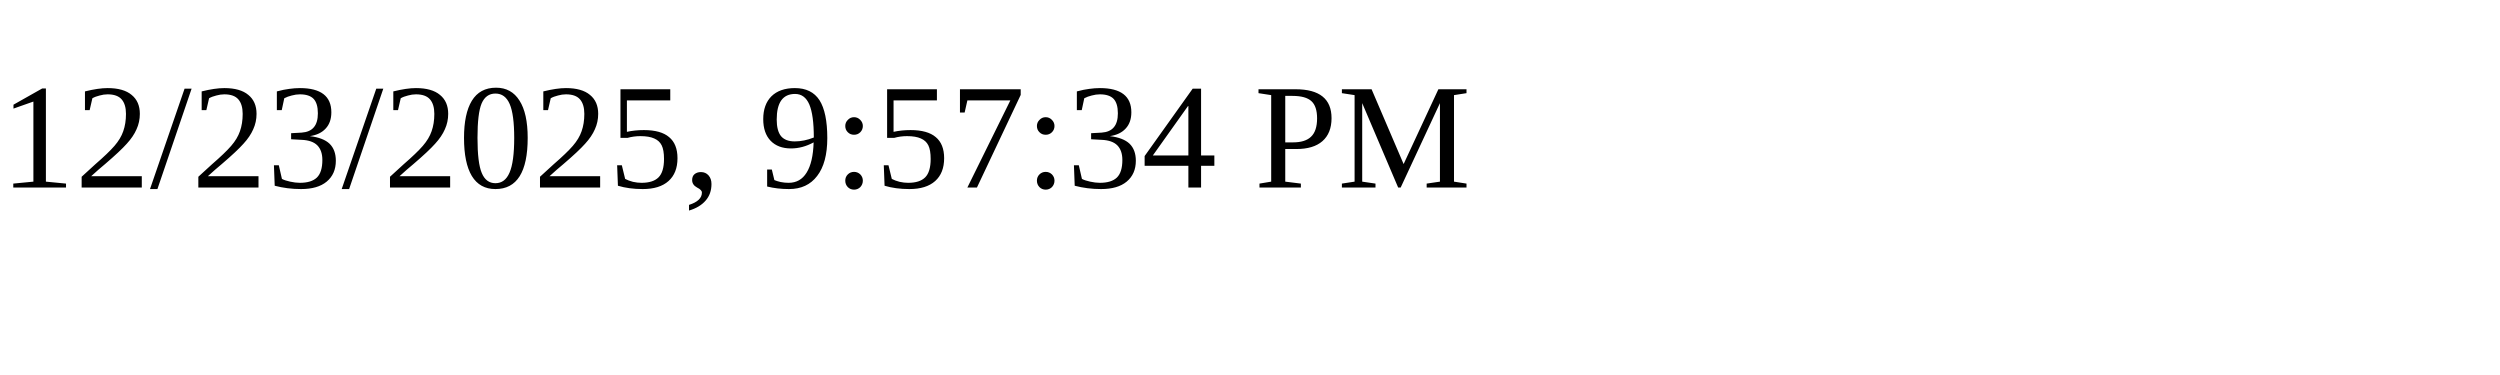
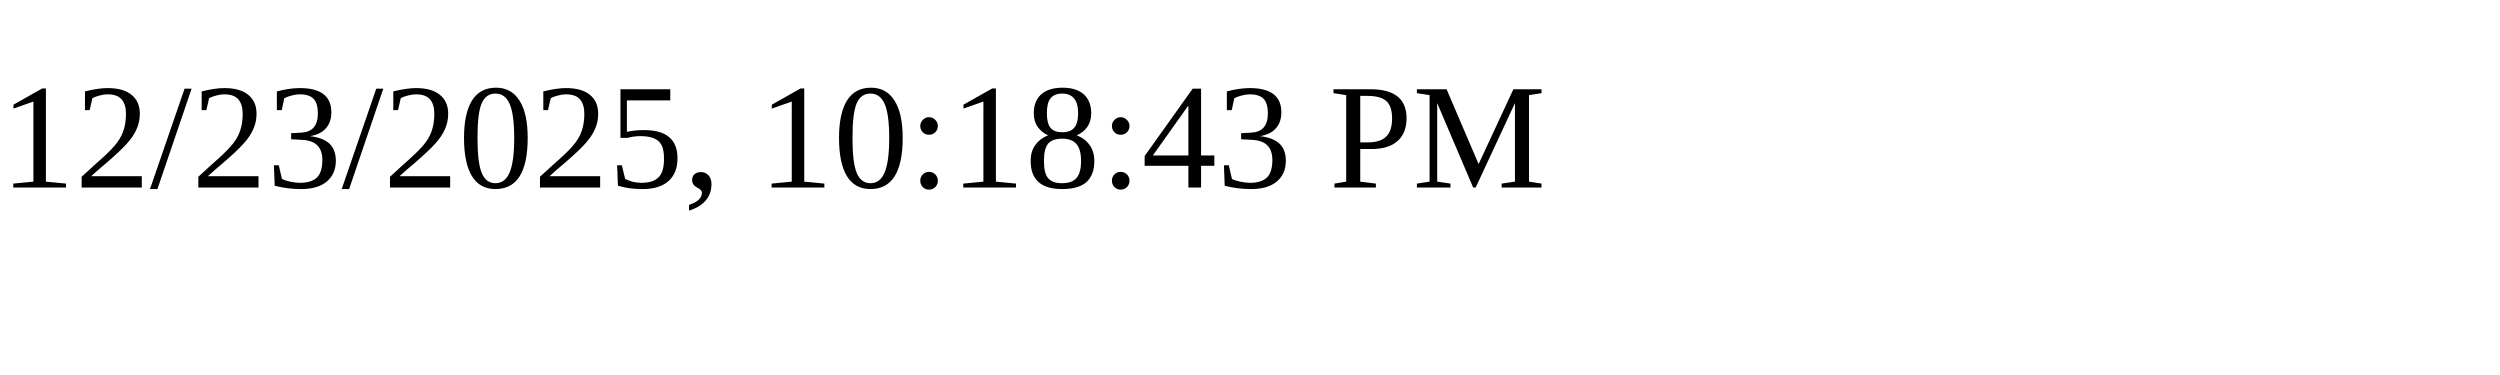
<svg xmlns="http://www.w3.org/2000/svg" height="30" width="200">
-   <text x="0" y="15">12/23/2025, 9:57:34 PM</text>
+   <text x="0" y="15">12/23/2025, 10:18:43 PM</text>
</svg>
